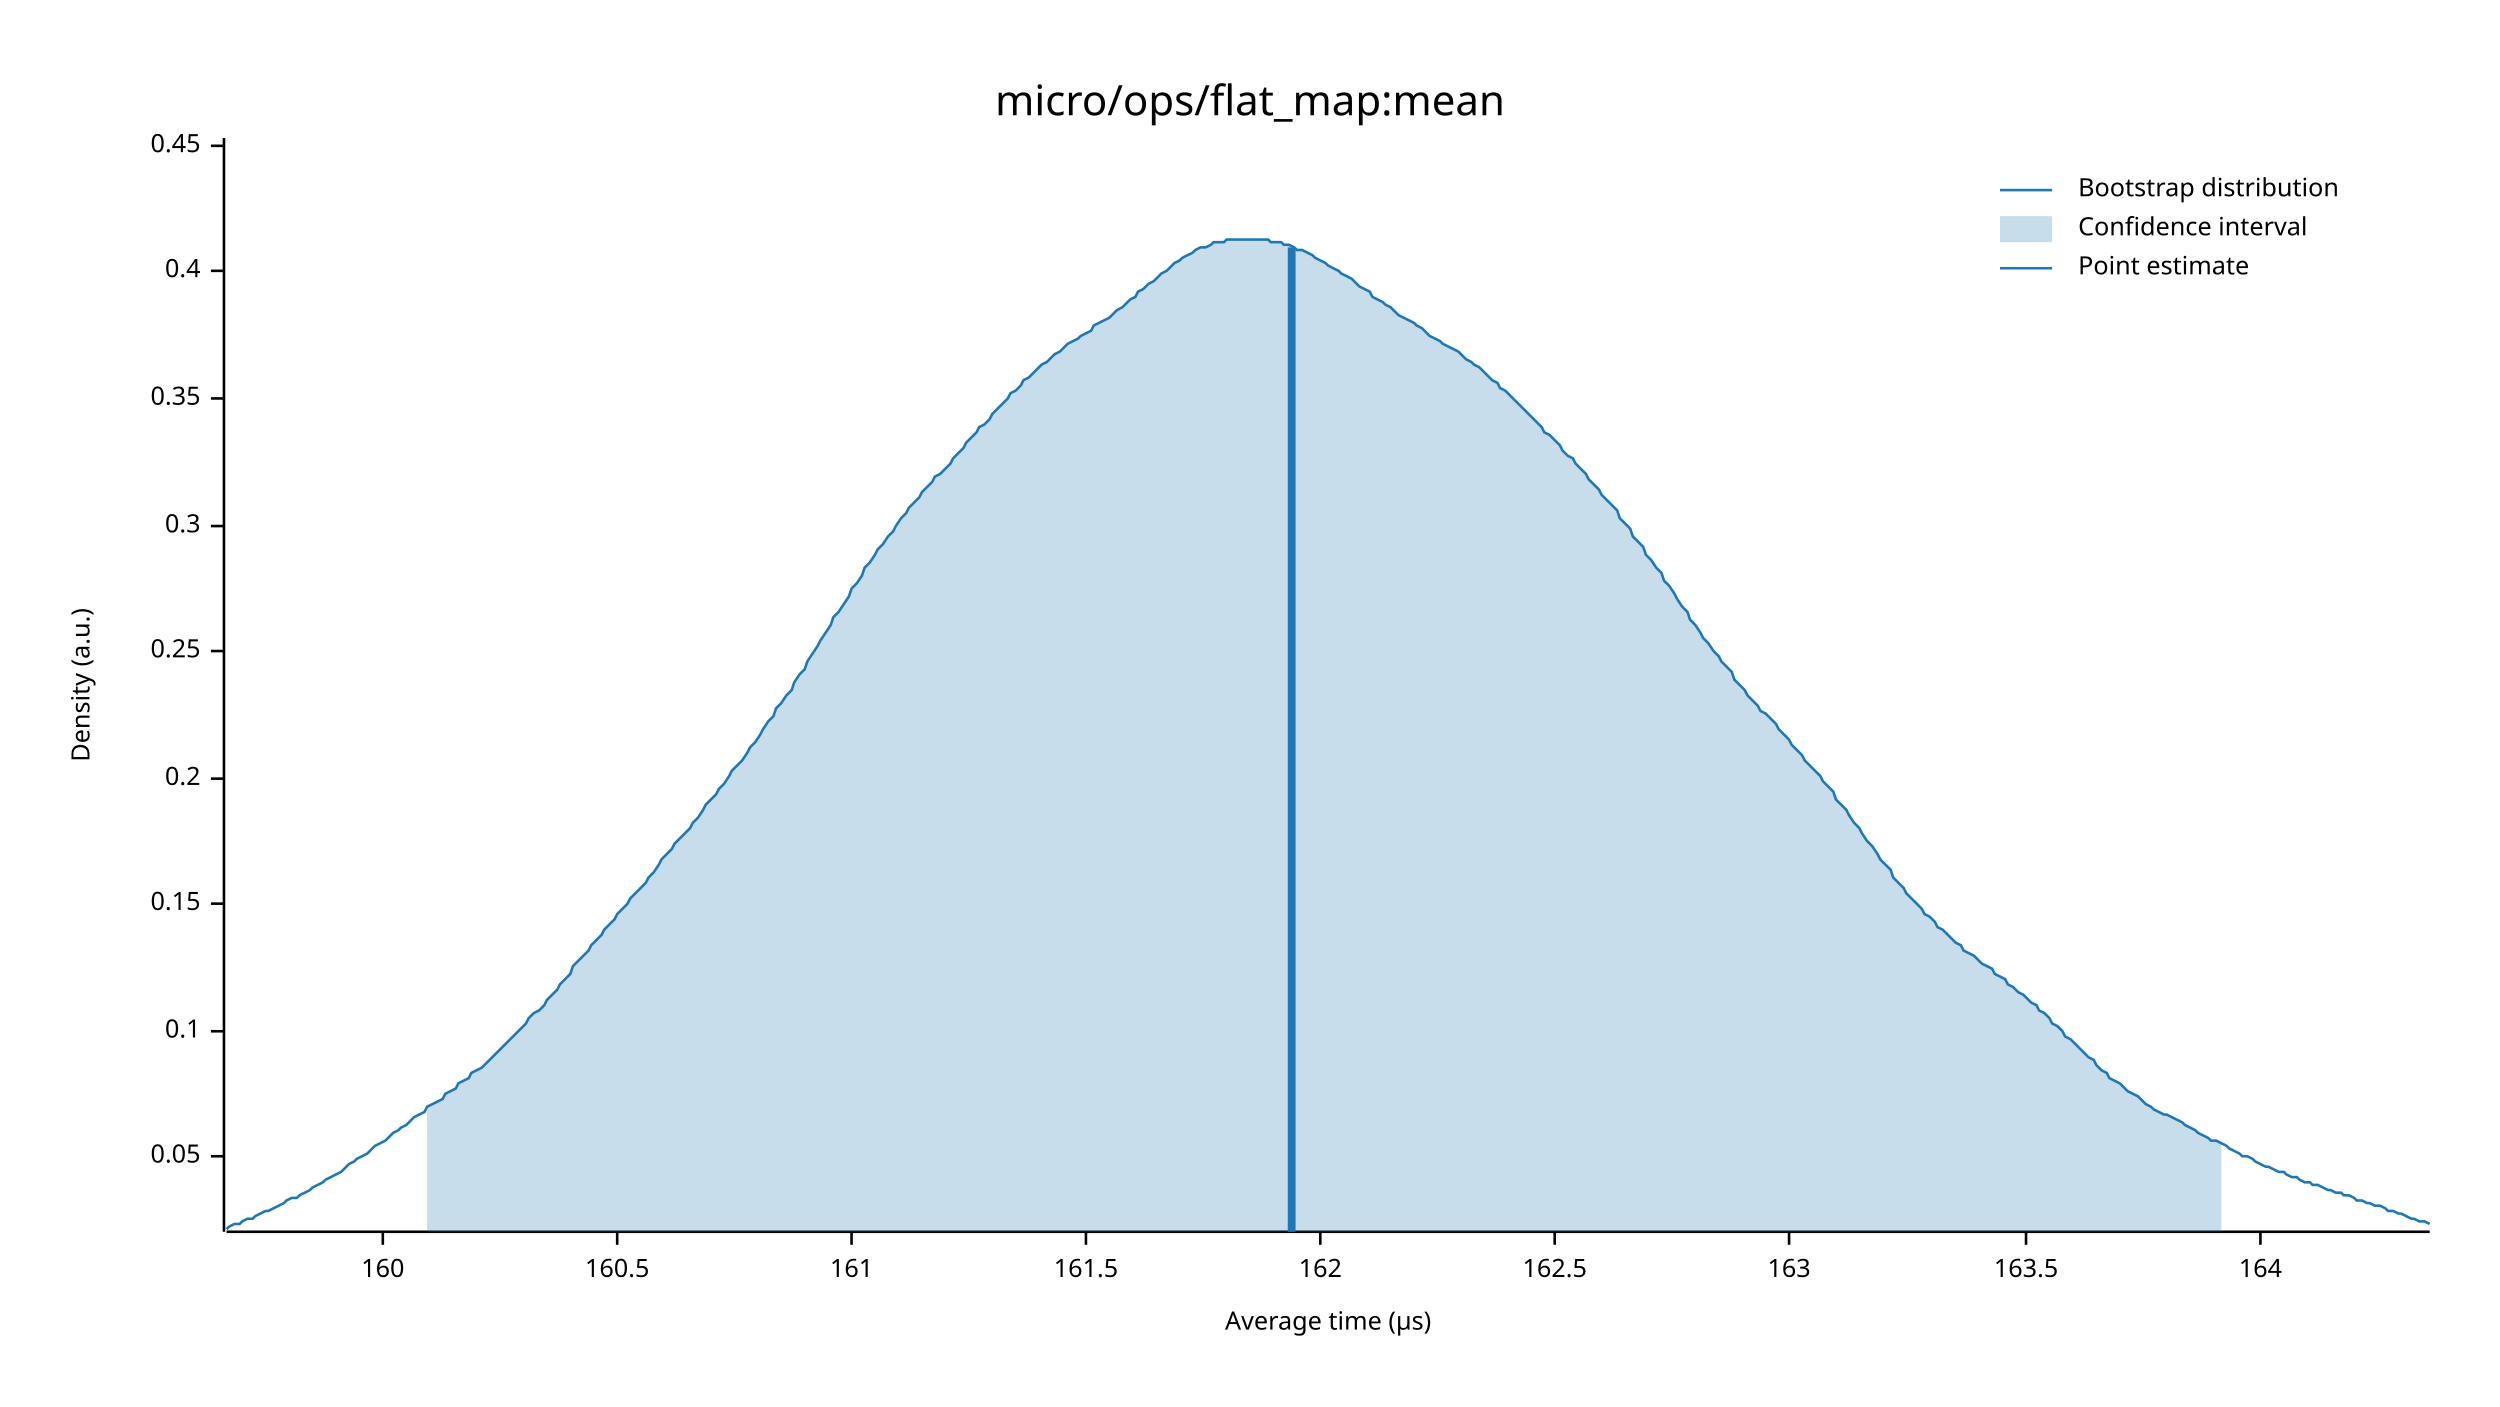
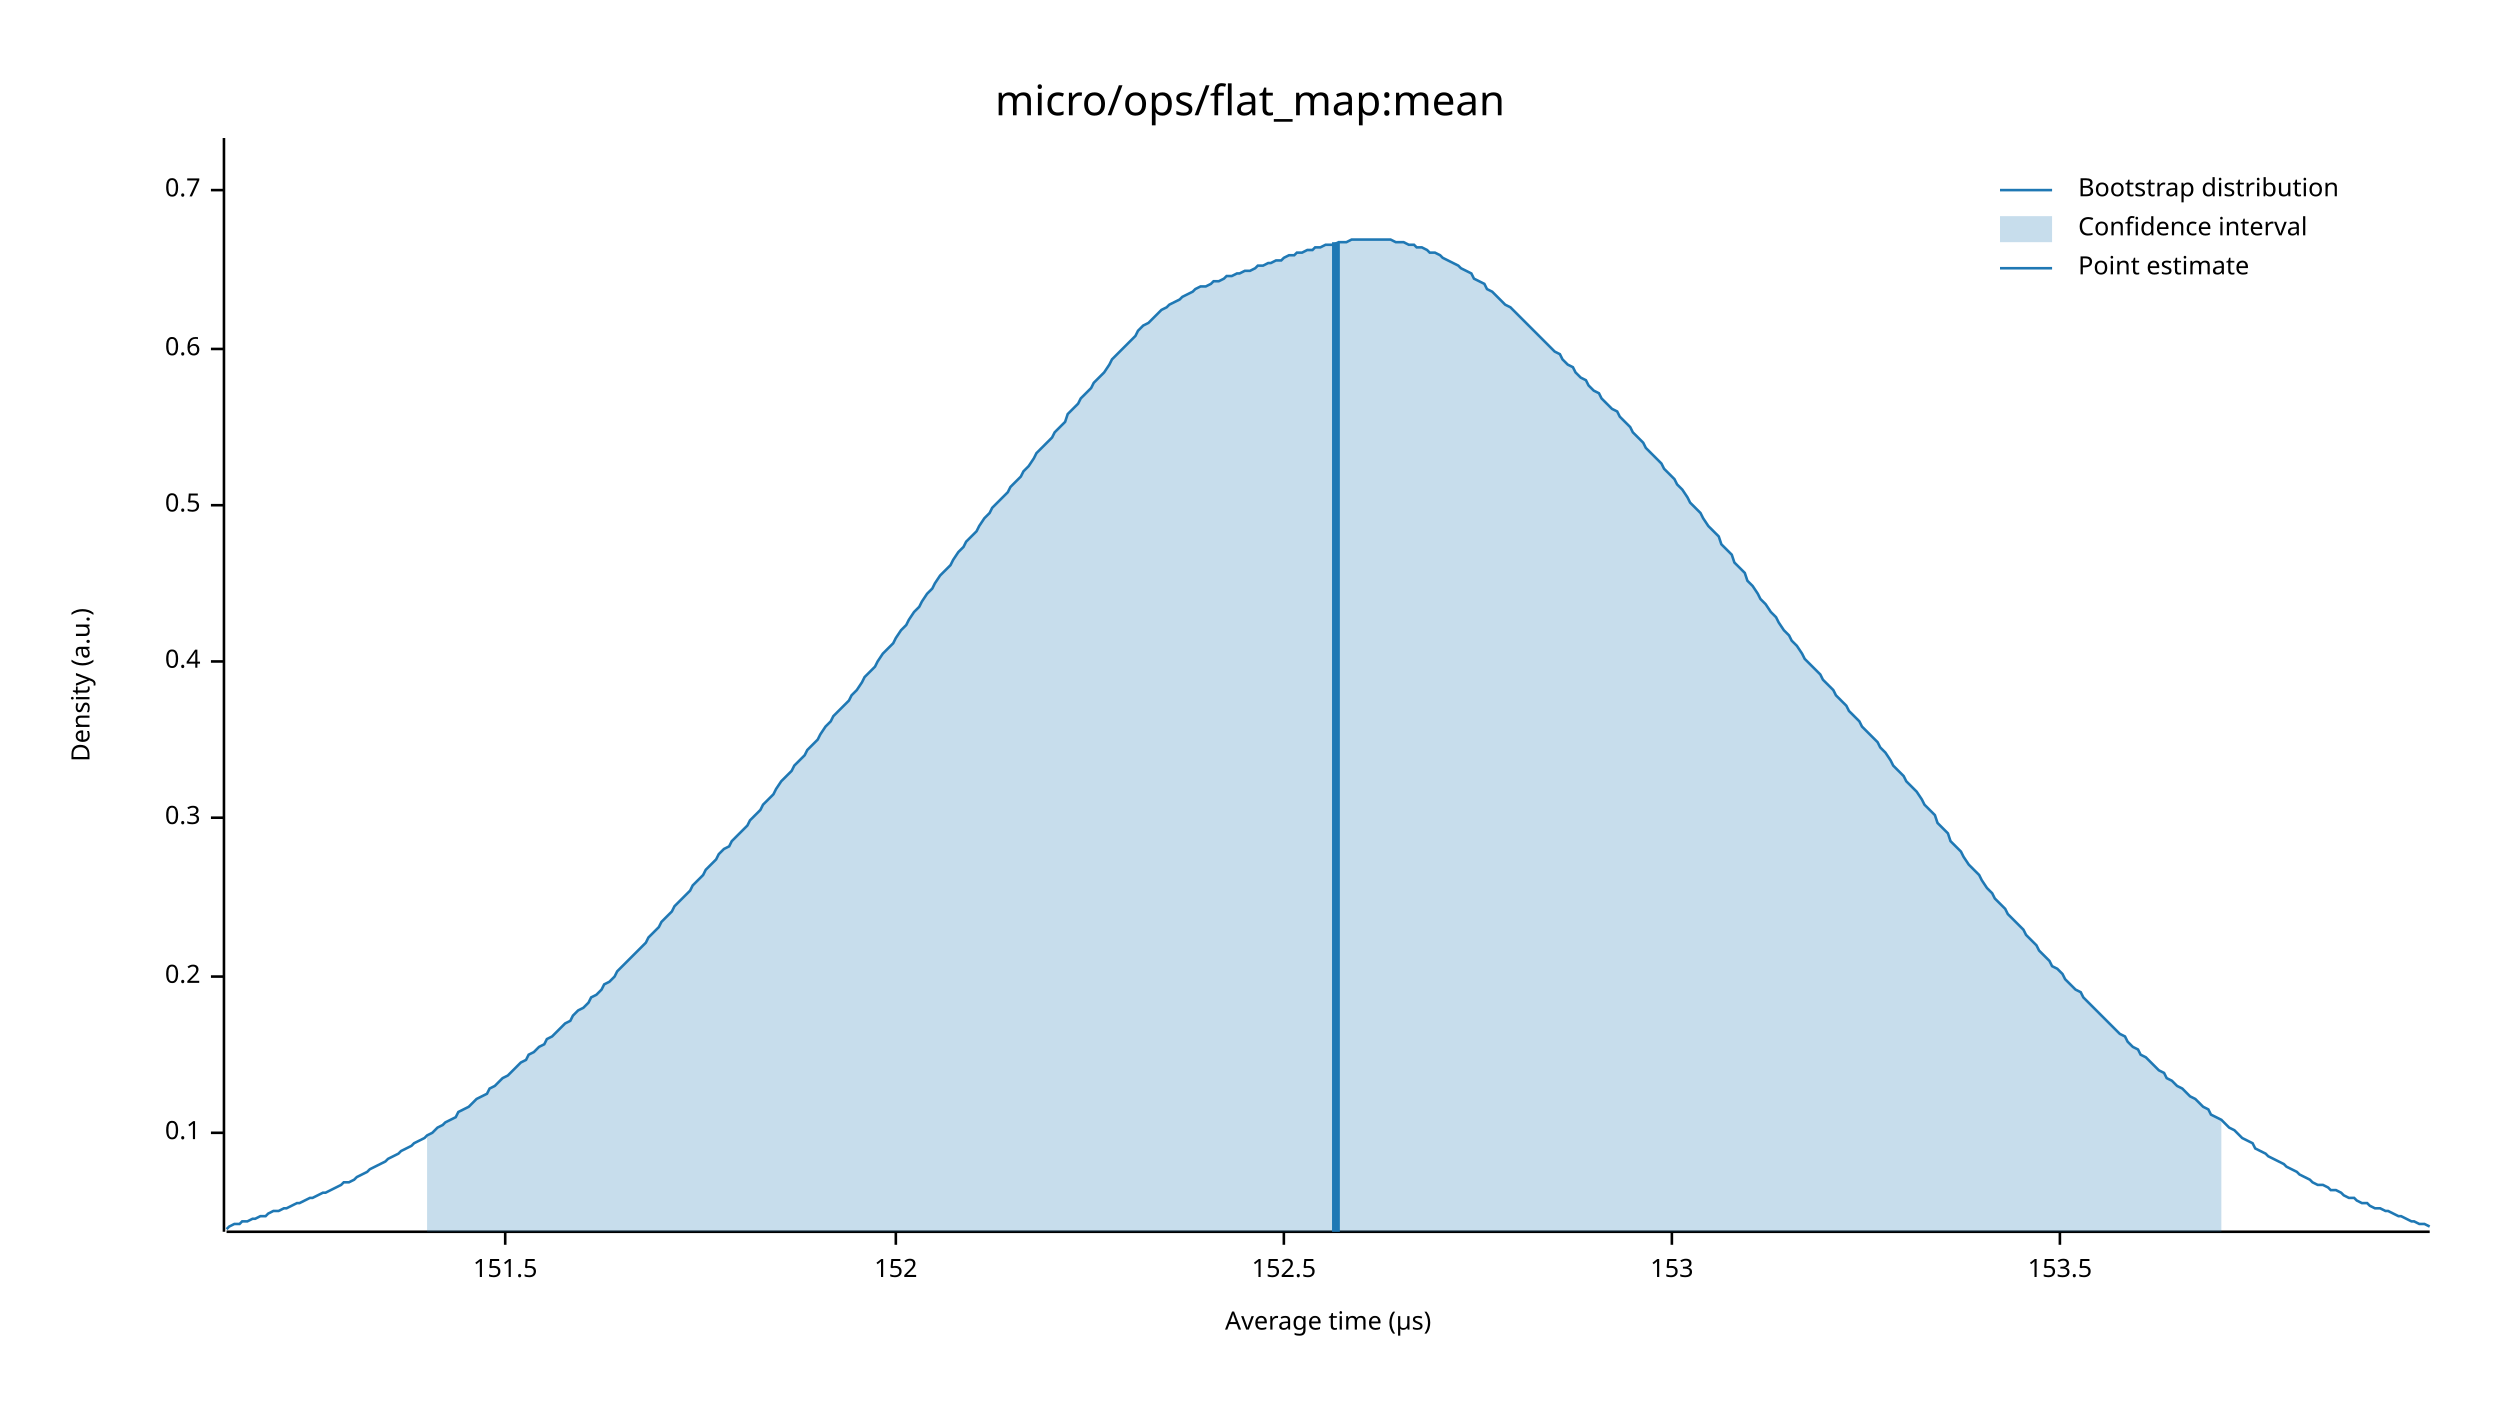
<svg xmlns="http://www.w3.org/2000/svg" width="960" height="540" viewBox="0 0 960 540">
  <text x="480" y="32" dy="0.76em" text-anchor="middle" font-family="sans-serif" font-size="16.129" opacity="1" fill="#000000">
micro/ops/flat_map:mean
</text>
  <text x="27" y="263" dy="0.76em" text-anchor="middle" font-family="sans-serif" font-size="9.677" opacity="1" fill="#000000" transform="rotate(270, 27, 263)">
Density (a.u.)
</text>
  <text x="510" y="513" dy="-0.5ex" text-anchor="middle" font-family="sans-serif" font-size="9.677" opacity="1" fill="#000000">
Average time (µs)
</text>
  <polyline fill="none" opacity="1" stroke="#000000" stroke-width="1" points="86,53 86,473 " />
-   <text x="77" y="444" dy="0.5ex" text-anchor="end" font-family="sans-serif" font-size="9.677" opacity="1" fill="#000000">
- 0.05
- </text>
-   <polyline fill="none" opacity="1" stroke="#000000" stroke-width="1" points="81,444 86,444 " />
-   <text x="77" y="396" dy="0.5ex" text-anchor="end" font-family="sans-serif" font-size="9.677" opacity="1" fill="#000000">
+   <text x="77" y="435" dy="0.5ex" text-anchor="end" font-family="sans-serif" font-size="9.677" opacity="1" fill="#000000">
0.1
</text>
-   <polyline fill="none" opacity="1" stroke="#000000" stroke-width="1" points="81,396 86,396 " />
-   <text x="77" y="347" dy="0.5ex" text-anchor="end" font-family="sans-serif" font-size="9.677" opacity="1" fill="#000000">
- 0.15
- </text>
-   <polyline fill="none" opacity="1" stroke="#000000" stroke-width="1" points="81,347 86,347 " />
-   <text x="77" y="299" dy="0.5ex" text-anchor="end" font-family="sans-serif" font-size="9.677" opacity="1" fill="#000000">
+   <polyline fill="none" opacity="1" stroke="#000000" stroke-width="1" points="81,435 86,435 " />
+   <text x="77" y="375" dy="0.5ex" text-anchor="end" font-family="sans-serif" font-size="9.677" opacity="1" fill="#000000">
0.2
</text>
-   <polyline fill="none" opacity="1" stroke="#000000" stroke-width="1" points="81,299 86,299 " />
-   <text x="77" y="250" dy="0.5ex" text-anchor="end" font-family="sans-serif" font-size="9.677" opacity="1" fill="#000000">
- 0.25
- </text>
-   <polyline fill="none" opacity="1" stroke="#000000" stroke-width="1" points="81,250 86,250 " />
-   <text x="77" y="202" dy="0.5ex" text-anchor="end" font-family="sans-serif" font-size="9.677" opacity="1" fill="#000000">
+   <polyline fill="none" opacity="1" stroke="#000000" stroke-width="1" points="81,375 86,375 " />
+   <text x="77" y="314" dy="0.5ex" text-anchor="end" font-family="sans-serif" font-size="9.677" opacity="1" fill="#000000">
0.3
</text>
-   <polyline fill="none" opacity="1" stroke="#000000" stroke-width="1" points="81,202 86,202 " />
-   <text x="77" y="153" dy="0.5ex" text-anchor="end" font-family="sans-serif" font-size="9.677" opacity="1" fill="#000000">
- 0.35
- </text>
-   <polyline fill="none" opacity="1" stroke="#000000" stroke-width="1" points="81,153 86,153 " />
-   <text x="77" y="104" dy="0.5ex" text-anchor="end" font-family="sans-serif" font-size="9.677" opacity="1" fill="#000000">
+   <polyline fill="none" opacity="1" stroke="#000000" stroke-width="1" points="81,314 86,314 " />
+   <text x="77" y="254" dy="0.5ex" text-anchor="end" font-family="sans-serif" font-size="9.677" opacity="1" fill="#000000">
0.4
</text>
-   <polyline fill="none" opacity="1" stroke="#000000" stroke-width="1" points="81,104 86,104 " />
-   <text x="77" y="56" dy="0.5ex" text-anchor="end" font-family="sans-serif" font-size="9.677" opacity="1" fill="#000000">
- 0.45
+   <polyline fill="none" opacity="1" stroke="#000000" stroke-width="1" points="81,254 86,254 " />
+   <text x="77" y="194" dy="0.5ex" text-anchor="end" font-family="sans-serif" font-size="9.677" opacity="1" fill="#000000">
+ 0.5
</text>
-   <polyline fill="none" opacity="1" stroke="#000000" stroke-width="1" points="81,56 86,56 " />
+   <polyline fill="none" opacity="1" stroke="#000000" stroke-width="1" points="81,194 86,194 " />
+   <text x="77" y="134" dy="0.5ex" text-anchor="end" font-family="sans-serif" font-size="9.677" opacity="1" fill="#000000">
+ 0.6
+ </text>
+   <polyline fill="none" opacity="1" stroke="#000000" stroke-width="1" points="81,134 86,134 " />
+   <text x="77" y="73" dy="0.5ex" text-anchor="end" font-family="sans-serif" font-size="9.677" opacity="1" fill="#000000">
+ 0.7
+ </text>
+   <polyline fill="none" opacity="1" stroke="#000000" stroke-width="1" points="81,73 86,73 " />
  <polyline fill="none" opacity="1" stroke="#000000" stroke-width="1" points="87,473 933,473 " />
-   <text x="147" y="483" dy="0.76em" text-anchor="middle" font-family="sans-serif" font-size="9.677" opacity="1" fill="#000000">
- 160
+   <text x="194" y="483" dy="0.76em" text-anchor="middle" font-family="sans-serif" font-size="9.677" opacity="1" fill="#000000">
+ 151.5
</text>
-   <polyline fill="none" opacity="1" stroke="#000000" stroke-width="1" points="147,473 147,478 " />
-   <text x="237" y="483" dy="0.76em" text-anchor="middle" font-family="sans-serif" font-size="9.677" opacity="1" fill="#000000">
- 160.5
+   <polyline fill="none" opacity="1" stroke="#000000" stroke-width="1" points="194,473 194,478 " />
+   <text x="344" y="483" dy="0.76em" text-anchor="middle" font-family="sans-serif" font-size="9.677" opacity="1" fill="#000000">
+ 152
</text>
-   <polyline fill="none" opacity="1" stroke="#000000" stroke-width="1" points="237,473 237,478 " />
-   <text x="327" y="483" dy="0.76em" text-anchor="middle" font-family="sans-serif" font-size="9.677" opacity="1" fill="#000000">
- 161
+   <polyline fill="none" opacity="1" stroke="#000000" stroke-width="1" points="344,473 344,478 " />
+   <text x="493" y="483" dy="0.76em" text-anchor="middle" font-family="sans-serif" font-size="9.677" opacity="1" fill="#000000">
+ 152.5
</text>
-   <polyline fill="none" opacity="1" stroke="#000000" stroke-width="1" points="327,473 327,478 " />
-   <text x="417" y="483" dy="0.76em" text-anchor="middle" font-family="sans-serif" font-size="9.677" opacity="1" fill="#000000">
- 161.5
+   <polyline fill="none" opacity="1" stroke="#000000" stroke-width="1" points="493,473 493,478 " />
+   <text x="642" y="483" dy="0.76em" text-anchor="middle" font-family="sans-serif" font-size="9.677" opacity="1" fill="#000000">
+ 153
</text>
-   <polyline fill="none" opacity="1" stroke="#000000" stroke-width="1" points="417,473 417,478 " />
-   <text x="507" y="483" dy="0.76em" text-anchor="middle" font-family="sans-serif" font-size="9.677" opacity="1" fill="#000000">
- 162
+   <polyline fill="none" opacity="1" stroke="#000000" stroke-width="1" points="642,473 642,478 " />
+   <text x="791" y="483" dy="0.76em" text-anchor="middle" font-family="sans-serif" font-size="9.677" opacity="1" fill="#000000">
+ 153.5
</text>
-   <polyline fill="none" opacity="1" stroke="#000000" stroke-width="1" points="507,473 507,478 " />
-   <text x="597" y="483" dy="0.76em" text-anchor="middle" font-family="sans-serif" font-size="9.677" opacity="1" fill="#000000">
- 162.5
- </text>
-   <polyline fill="none" opacity="1" stroke="#000000" stroke-width="1" points="597,473 597,478 " />
-   <text x="687" y="483" dy="0.76em" text-anchor="middle" font-family="sans-serif" font-size="9.677" opacity="1" fill="#000000">
- 163
- </text>
-   <polyline fill="none" opacity="1" stroke="#000000" stroke-width="1" points="687,473 687,478 " />
-   <text x="778" y="483" dy="0.76em" text-anchor="middle" font-family="sans-serif" font-size="9.677" opacity="1" fill="#000000">
- 163.5
- </text>
-   <polyline fill="none" opacity="1" stroke="#000000" stroke-width="1" points="778,473 778,478 " />
-   <text x="868" y="483" dy="0.76em" text-anchor="middle" font-family="sans-serif" font-size="9.677" opacity="1" fill="#000000">
- 164
- </text>
-   <polyline fill="none" opacity="1" stroke="#000000" stroke-width="1" points="868,473 868,478 " />
-   <polyline fill="none" opacity="1" stroke="#1F78B4" stroke-width="1" points="87,472 88,471 90,470 92,470 93,469 95,468 97,468 98,467 100,466 102,465 103,465 105,464 107,463 109,462 110,461 112,460 114,460 115,459 117,458 119,457 120,456 122,455 124,454 125,453 127,452 129,451 131,450 132,449 134,447 136,446 137,445 139,444 141,443 142,442 144,440 146,439 148,438 149,437 151,435 153,434 154,433 156,432 158,430 159,429 161,428 163,427 164,425 166,424 168,423 170,422 171,420 173,419 175,418 176,416 178,415 180,414 181,412 183,411 185,410 187,408 188,407 190,405 192,403 193,402 195,400 197,398 198,397 200,395 202,393 203,391 205,389 207,388 209,386 210,384 212,382 214,380 215,378 217,376 219,374 220,371 222,369 224,367 226,365 227,363 229,361 231,359 232,357 234,355 236,353 237,351 239,349 241,347 242,345 244,343 246,341 248,339 249,337 251,335 253,332 254,330 256,328 258,326 259,324 261,322 263,320 265,318 266,316 268,314 270,311 271,309 273,307 275,305 276,303 278,301 280,298 281,296 283,294 285,292 287,289 288,287 290,285 292,282 293,280 295,277 297,275 298,272 300,270 302,267 304,265 305,262 307,259 309,257 310,254 312,251 314,248 315,246 317,243 319,240 320,237 322,235 324,232 326,229 327,226 329,224 331,221 332,218 334,216 336,213 337,211 339,209 341,206 343,204 344,202 346,199 348,197 349,195 351,193 353,191 354,189 356,187 358,185 359,183 361,182 363,180 365,178 366,176 368,174 370,172 371,170 373,168 375,166 376,164 378,163 380,161 381,159 383,157 385,155 387,153 388,151 390,150 392,148 393,146 395,145 397,143 398,142 400,140 402,139 404,137 405,136 407,135 409,133 410,132 412,131 414,130 415,129 417,128 419,127 420,125 422,124 424,123 426,122 427,121 429,119 431,118 432,117 434,115 436,114 437,112 439,111 441,109 443,108 444,107 446,105 448,104 449,103 451,101 453,100 454,99 456,98 458,97 459,96 461,95 463,95 465,94 466,93 468,93 470,93 471,92 473,92 475,92 476,92 478,92 480,92 482,92 483,92 485,92 487,92 488,93 490,93 492,93 493,94 495,94 497,95 498,96 500,96 502,97 504,98 505,99 507,100 509,101 510,102 512,103 514,104 515,105 517,106 519,107 521,109 522,110 524,111 526,112 527,114 529,115 531,116 532,117 534,118 536,120 537,121 539,122 541,123 543,124 544,125 546,126 548,128 549,129 551,130 553,131 554,132 556,133 558,134 560,135 561,136 563,138 565,139 566,140 568,141 570,143 571,144 573,146 575,147 576,149 578,150 580,152 582,154 583,155 585,157 587,159 588,160 590,162 592,164 593,166 595,167 597,169 599,171 600,173 602,175 604,176 605,178 607,180 609,182 610,184 612,186 614,188 615,190 617,192 619,194 621,196 622,199 624,201 626,203 627,206 629,208 631,210 632,213 634,215 636,218 638,220 639,223 641,225 643,228 644,230 646,233 648,235 649,238 651,240 653,243 654,245 656,247 658,250 660,252 661,254 663,256 665,258 666,261 668,263 670,265 671,267 673,269 675,271 676,273 678,274 680,276 682,278 683,280 685,282 687,284 688,286 690,288 692,290 693,292 695,294 697,296 699,298 700,300 702,302 704,304 705,307 707,309 709,311 710,313 712,316 714,318 715,320 717,323 719,325 721,328 722,330 724,332 726,334 727,337 729,339 731,341 732,343 734,345 736,347 738,349 739,351 741,352 743,354 744,356 746,357 748,359 749,360 751,362 753,363 754,365 756,366 758,367 760,369 761,370 763,371 765,372 766,374 768,375 770,376 771,378 773,379 775,381 777,382 778,383 780,385 782,386 783,388 785,389 787,391 788,393 790,394 792,396 793,398 795,399 797,401 799,403 800,404 802,406 804,407 805,409 807,411 809,412 810,414 812,415 814,416 816,418 817,419 819,420 821,421 822,422 824,424 826,425 827,426 829,427 831,428 832,428 834,429 836,430 838,431 839,432 841,433 843,434 844,435 846,436 848,437 849,438 851,438 853,439 855,440 856,441 858,442 860,443 861,444 863,444 865,445 866,446 868,447 870,448 871,448 873,449 875,450 877,450 878,451 880,452 882,452 883,453 885,454 887,454 888,455 890,455 892,456 894,457 895,457 897,458 899,458 900,459 902,459 904,460 905,461 907,461 909,462 910,462 912,463 914,463 916,464 917,465 919,465 921,466 922,466 924,467 926,468 927,468 929,469 931,469 933,470 " />
-   <polygon opacity="0.25" fill="#1F78B4" points="164,425 166,424 168,423 170,422 171,420 173,419 175,418 176,416 178,415 180,414 181,412 183,411 185,410 187,408 188,407 190,405 192,403 193,402 195,400 197,398 198,397 200,395 202,393 203,391 205,389 207,388 209,386 210,384 212,382 214,380 215,378 217,376 219,374 220,371 222,369 224,367 226,365 227,363 229,361 231,359 232,357 234,355 236,353 237,351 239,349 241,347 242,345 244,343 246,341 248,339 249,337 251,335 253,332 254,330 256,328 258,326 259,324 261,322 263,320 265,318 266,316 268,314 270,311 271,309 273,307 275,305 276,303 278,301 280,298 281,296 283,294 285,292 287,289 288,287 290,285 292,282 293,280 295,277 297,275 298,272 300,270 302,267 304,265 305,262 307,259 309,257 310,254 312,251 314,248 315,246 317,243 319,240 320,237 322,235 324,232 326,229 327,226 329,224 331,221 332,218 334,216 336,213 337,211 339,209 341,206 343,204 344,202 346,199 348,197 349,195 351,193 353,191 354,189 356,187 358,185 359,183 361,182 363,180 365,178 366,176 368,174 370,172 371,170 373,168 375,166 376,164 378,163 380,161 381,159 383,157 385,155 387,153 388,151 390,150 392,148 393,146 395,145 397,143 398,142 400,140 402,139 404,137 405,136 407,135 409,133 410,132 412,131 414,130 415,129 417,128 419,127 420,125 422,124 424,123 426,122 427,121 429,119 431,118 432,117 434,115 436,114 437,112 439,111 441,109 443,108 444,107 446,105 448,104 449,103 451,101 453,100 454,99 456,98 458,97 459,96 461,95 463,95 465,94 466,93 468,93 470,93 471,92 473,92 475,92 476,92 478,92 480,92 482,92 483,92 485,92 487,92 488,93 490,93 492,93 493,94 495,94 497,95 498,96 500,96 502,97 504,98 505,99 507,100 509,101 510,102 512,103 514,104 515,105 517,106 519,107 521,109 522,110 524,111 526,112 527,114 529,115 531,116 532,117 534,118 536,120 537,121 539,122 541,123 543,124 544,125 546,126 548,128 549,129 551,130 553,131 554,132 556,133 558,134 560,135 561,136 563,138 565,139 566,140 568,141 570,143 571,144 573,146 575,147 576,149 578,150 580,152 582,154 583,155 585,157 587,159 588,160 590,162 592,164 593,166 595,167 597,169 599,171 600,173 602,175 604,176 605,178 607,180 609,182 610,184 612,186 614,188 615,190 617,192 619,194 621,196 622,199 624,201 626,203 627,206 629,208 631,210 632,213 634,215 636,218 638,220 639,223 641,225 643,228 644,230 646,233 648,235 649,238 651,240 653,243 654,245 656,247 658,250 660,252 661,254 663,256 665,258 666,261 668,263 670,265 671,267 673,269 675,271 676,273 678,274 680,276 682,278 683,280 685,282 687,284 688,286 690,288 692,290 693,292 695,294 697,296 699,298 700,300 702,302 704,304 705,307 707,309 709,311 710,313 712,316 714,318 715,320 717,323 719,325 721,328 722,330 724,332 726,334 727,337 729,339 731,341 732,343 734,345 736,347 738,349 739,351 741,352 743,354 744,356 746,357 748,359 749,360 751,362 753,363 754,365 756,366 758,367 760,369 761,370 763,371 765,372 766,374 768,375 770,376 771,378 773,379 775,381 777,382 778,383 780,385 782,386 783,388 785,389 787,391 788,393 790,394 792,396 793,398 795,399 797,401 799,403 800,404 802,406 804,407 805,409 807,411 809,412 810,414 812,415 814,416 816,418 817,419 819,420 821,421 822,422 824,424 826,425 827,426 829,427 831,428 832,428 834,429 836,430 838,431 839,432 841,433 843,434 844,435 846,436 848,437 849,438 851,438 853,439 853,473 164,473 " />
-   <polyline fill="none" opacity="1" stroke="#1F78B4" stroke-width="3" points="496,473 496,95 " />
+   <polyline fill="none" opacity="1" stroke="#000000" stroke-width="1" points="791,473 791,478 " />
+   <polyline fill="none" opacity="1" stroke="#1F78B4" stroke-width="1" points="87,472 88,471 90,470 92,470 93,469 95,469 97,468 98,468 100,467 102,467 103,466 105,465 107,465 109,464 110,464 112,463 114,462 115,462 117,461 119,460 120,460 122,459 124,458 125,458 127,457 129,456 131,455 132,454 134,454 136,453 137,452 139,451 141,450 142,449 144,448 146,447 148,446 149,445 151,444 153,443 154,442 156,441 158,440 159,439 161,438 163,437 164,436 166,435 168,433 170,432 171,431 173,430 175,429 176,427 178,426 180,425 181,424 183,422 185,421 187,420 188,418 190,417 192,415 193,414 195,413 197,411 198,410 200,408 202,407 203,405 205,404 207,402 209,401 210,399 212,398 214,396 215,395 217,393 219,392 220,390 222,388 224,387 226,385 227,383 229,382 231,380 232,378 234,377 236,375 237,373 239,371 241,369 242,368 244,366 246,364 248,362 249,360 251,358 253,356 254,354 256,352 258,350 259,348 261,346 263,344 265,342 266,340 268,338 270,336 271,334 273,332 275,330 276,328 278,326 280,325 281,323 283,321 285,319 287,317 288,315 290,313 292,311 293,309 295,307 297,305 298,303 300,300 302,298 304,296 305,294 307,292 309,290 310,288 312,286 314,284 315,282 317,279 319,277 320,275 322,273 324,271 326,269 327,267 329,265 331,262 332,260 334,258 336,256 337,254 339,251 341,249 343,247 344,245 346,242 348,240 349,238 351,235 353,233 354,231 356,228 358,226 359,224 361,221 363,219 365,217 366,215 368,212 370,210 371,208 373,206 375,204 376,202 378,199 380,197 381,195 383,193 385,191 387,189 388,187 390,185 392,183 393,181 395,179 397,176 398,174 400,172 402,170 404,168 405,166 407,164 409,162 410,159 412,157 414,155 415,153 417,151 419,149 420,147 422,145 424,143 426,140 427,138 429,136 431,134 432,133 434,131 436,129 437,127 439,125 441,124 443,122 444,121 446,119 448,118 449,117 451,116 453,115 454,114 456,113 458,112 459,111 461,110 463,110 465,109 466,108 468,108 470,107 471,106 473,106 475,105 476,105 478,104 480,104 482,103 483,102 485,102 487,101 488,101 490,100 492,100 493,99 495,98 497,98 498,97 500,97 502,96 504,96 505,95 507,95 509,94 510,94 512,94 514,93 515,93 517,93 519,92 521,92 522,92 524,92 526,92 527,92 529,92 531,92 532,92 534,92 536,93 537,93 539,93 541,94 543,94 544,95 546,95 548,96 549,97 551,97 553,98 554,99 556,100 558,101 560,102 561,103 563,104 565,105 566,107 568,108 570,109 571,111 573,112 575,114 576,115 578,117 580,118 582,120 583,121 585,123 587,125 588,126 590,128 592,130 593,131 595,133 597,135 599,136 600,138 602,140 604,141 605,143 607,145 609,146 610,148 612,150 614,151 615,153 617,155 619,157 621,158 622,160 624,162 626,164 627,166 629,168 631,170 632,172 634,174 636,176 638,178 639,180 641,182 643,184 644,186 646,188 648,191 649,193 651,195 653,197 654,199 656,202 658,204 660,206 661,209 663,211 665,213 666,216 668,218 670,220 671,223 673,225 675,228 676,230 678,232 680,235 682,237 683,239 685,242 687,244 688,246 690,248 692,251 693,253 695,255 697,257 699,259 700,261 702,263 704,265 705,267 707,269 709,271 710,273 712,275 714,277 715,279 717,281 719,283 721,285 722,287 724,289 726,292 727,294 729,296 731,298 732,300 734,302 736,304 738,307 739,309 741,311 743,313 744,316 746,318 748,320 749,323 751,325 753,327 754,329 756,332 758,334 760,336 761,338 763,341 765,343 766,345 768,347 770,349 771,351 773,353 775,355 777,357 778,359 780,361 782,363 783,365 785,367 787,369 788,371 790,372 792,374 793,376 795,378 797,380 799,381 800,383 802,385 804,387 805,388 807,390 809,392 810,393 812,395 814,397 816,398 817,400 819,402 821,403 822,405 824,406 826,408 827,409 829,411 831,412 832,414 834,415 836,417 838,418 839,419 841,421 843,422 844,423 846,425 848,426 849,428 851,429 853,430 855,432 856,433 858,434 860,436 861,437 863,438 865,439 866,441 868,442 870,443 871,444 873,445 875,446 877,447 878,448 880,449 882,450 883,451 885,452 887,453 888,454 890,455 892,455 894,456 895,457 897,457 899,458 900,459 902,460 904,460 905,461 907,462 909,462 910,463 912,464 914,464 916,465 917,465 919,466 921,467 922,467 924,468 926,469 927,469 929,470 931,470 933,471 " />
+   <polygon opacity="0.25" fill="#1F78B4" points="164,436 166,435 168,433 170,432 171,431 173,430 175,429 176,427 178,426 180,425 181,424 183,422 185,421 187,420 188,418 190,417 192,415 193,414 195,413 197,411 198,410 200,408 202,407 203,405 205,404 207,402 209,401 210,399 212,398 214,396 215,395 217,393 219,392 220,390 222,388 224,387 226,385 227,383 229,382 231,380 232,378 234,377 236,375 237,373 239,371 241,369 242,368 244,366 246,364 248,362 249,360 251,358 253,356 254,354 256,352 258,350 259,348 261,346 263,344 265,342 266,340 268,338 270,336 271,334 273,332 275,330 276,328 278,326 280,325 281,323 283,321 285,319 287,317 288,315 290,313 292,311 293,309 295,307 297,305 298,303 300,300 302,298 304,296 305,294 307,292 309,290 310,288 312,286 314,284 315,282 317,279 319,277 320,275 322,273 324,271 326,269 327,267 329,265 331,262 332,260 334,258 336,256 337,254 339,251 341,249 343,247 344,245 346,242 348,240 349,238 351,235 353,233 354,231 356,228 358,226 359,224 361,221 363,219 365,217 366,215 368,212 370,210 371,208 373,206 375,204 376,202 378,199 380,197 381,195 383,193 385,191 387,189 388,187 390,185 392,183 393,181 395,179 397,176 398,174 400,172 402,170 404,168 405,166 407,164 409,162 410,159 412,157 414,155 415,153 417,151 419,149 420,147 422,145 424,143 426,140 427,138 429,136 431,134 432,133 434,131 436,129 437,127 439,125 441,124 443,122 444,121 446,119 448,118 449,117 451,116 453,115 454,114 456,113 458,112 459,111 461,110 463,110 465,109 466,108 468,108 470,107 471,106 473,106 475,105 476,105 478,104 480,104 482,103 483,102 485,102 487,101 488,101 490,100 492,100 493,99 495,98 497,98 498,97 500,97 502,96 504,96 505,95 507,95 509,94 510,94 512,94 514,93 515,93 517,93 519,92 521,92 522,92 524,92 526,92 527,92 529,92 531,92 532,92 534,92 536,93 537,93 539,93 541,94 543,94 544,95 546,95 548,96 549,97 551,97 553,98 554,99 556,100 558,101 560,102 561,103 563,104 565,105 566,107 568,108 570,109 571,111 573,112 575,114 576,115 578,117 580,118 582,120 583,121 585,123 587,125 588,126 590,128 592,130 593,131 595,133 597,135 599,136 600,138 602,140 604,141 605,143 607,145 609,146 610,148 612,150 614,151 615,153 617,155 619,157 621,158 622,160 624,162 626,164 627,166 629,168 631,170 632,172 634,174 636,176 638,178 639,180 641,182 643,184 644,186 646,188 648,191 649,193 651,195 653,197 654,199 656,202 658,204 660,206 661,209 663,211 665,213 666,216 668,218 670,220 671,223 673,225 675,228 676,230 678,232 680,235 682,237 683,239 685,242 687,244 688,246 690,248 692,251 693,253 695,255 697,257 699,259 700,261 702,263 704,265 705,267 707,269 709,271 710,273 712,275 714,277 715,279 717,281 719,283 721,285 722,287 724,289 726,292 727,294 729,296 731,298 732,300 734,302 736,304 738,307 739,309 741,311 743,313 744,316 746,318 748,320 749,323 751,325 753,327 754,329 756,332 758,334 760,336 761,338 763,341 765,343 766,345 768,347 770,349 771,351 773,353 775,355 777,357 778,359 780,361 782,363 783,365 785,367 787,369 788,371 790,372 792,374 793,376 795,378 797,380 799,381 800,383 802,385 804,387 805,388 807,390 809,392 810,393 812,395 814,397 816,398 817,400 819,402 821,403 822,405 824,406 826,408 827,409 829,411 831,412 832,414 834,415 836,417 838,418 839,419 841,421 843,422 844,423 846,425 848,426 849,428 851,429 853,430 853,473 164,473 " />
+   <polyline fill="none" opacity="1" stroke="#1F78B4" stroke-width="3" points="513,473 513,93 " />
  <text x="798" y="68" dy="0.76em" text-anchor="start" font-family="sans-serif" font-size="9.677" opacity="1" fill="#000000">
Bootstrap distribution
</text>
  <text x="798" y="83" dy="0.76em" text-anchor="start" font-family="sans-serif" font-size="9.677" opacity="1" fill="#000000">
Confidence interval
</text>
  <text x="798" y="98" dy="0.76em" text-anchor="start" font-family="sans-serif" font-size="9.677" opacity="1" fill="#000000">
Point estimate
</text>
  <polyline fill="none" opacity="1" stroke="#1F78B4" stroke-width="1" points="768,73 788,73 " />
  <rect x="768" y="83" width="20" height="10" opacity="0.25" fill="#1F78B4" stroke="none" />
  <polyline fill="none" opacity="1" stroke="#1F78B4" stroke-width="1" points="768,103 788,103 " />
</svg>
